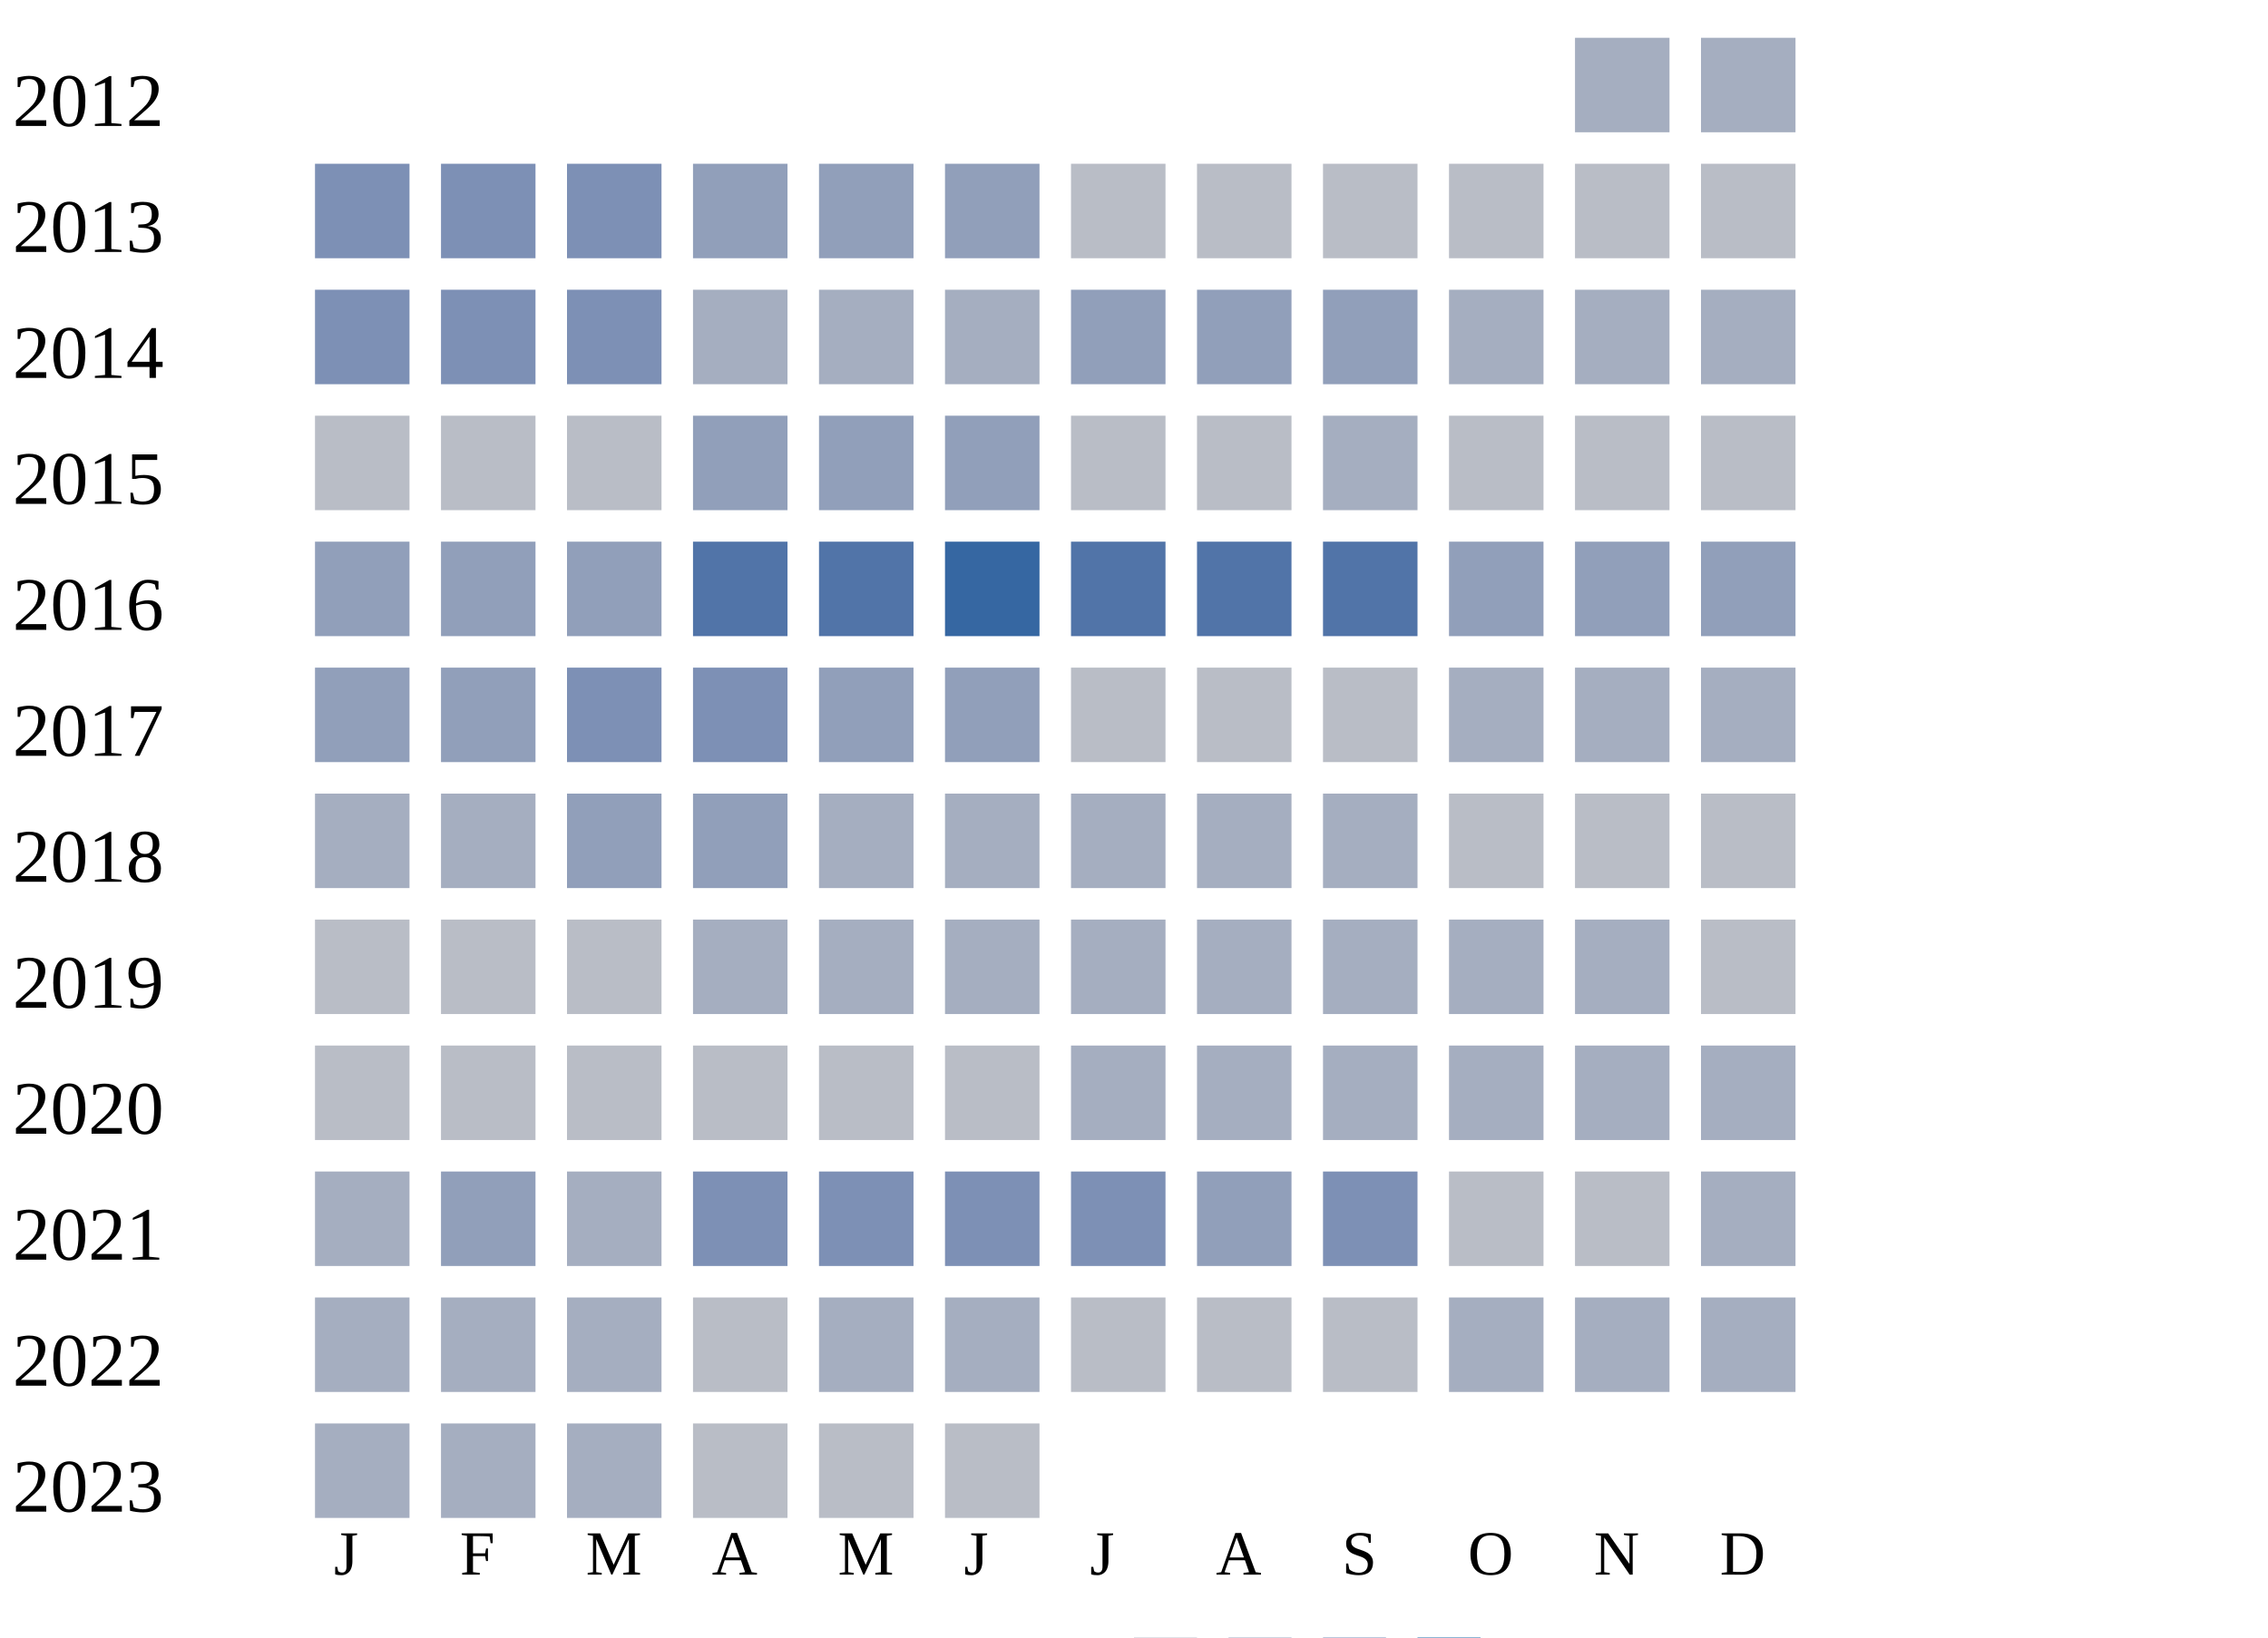
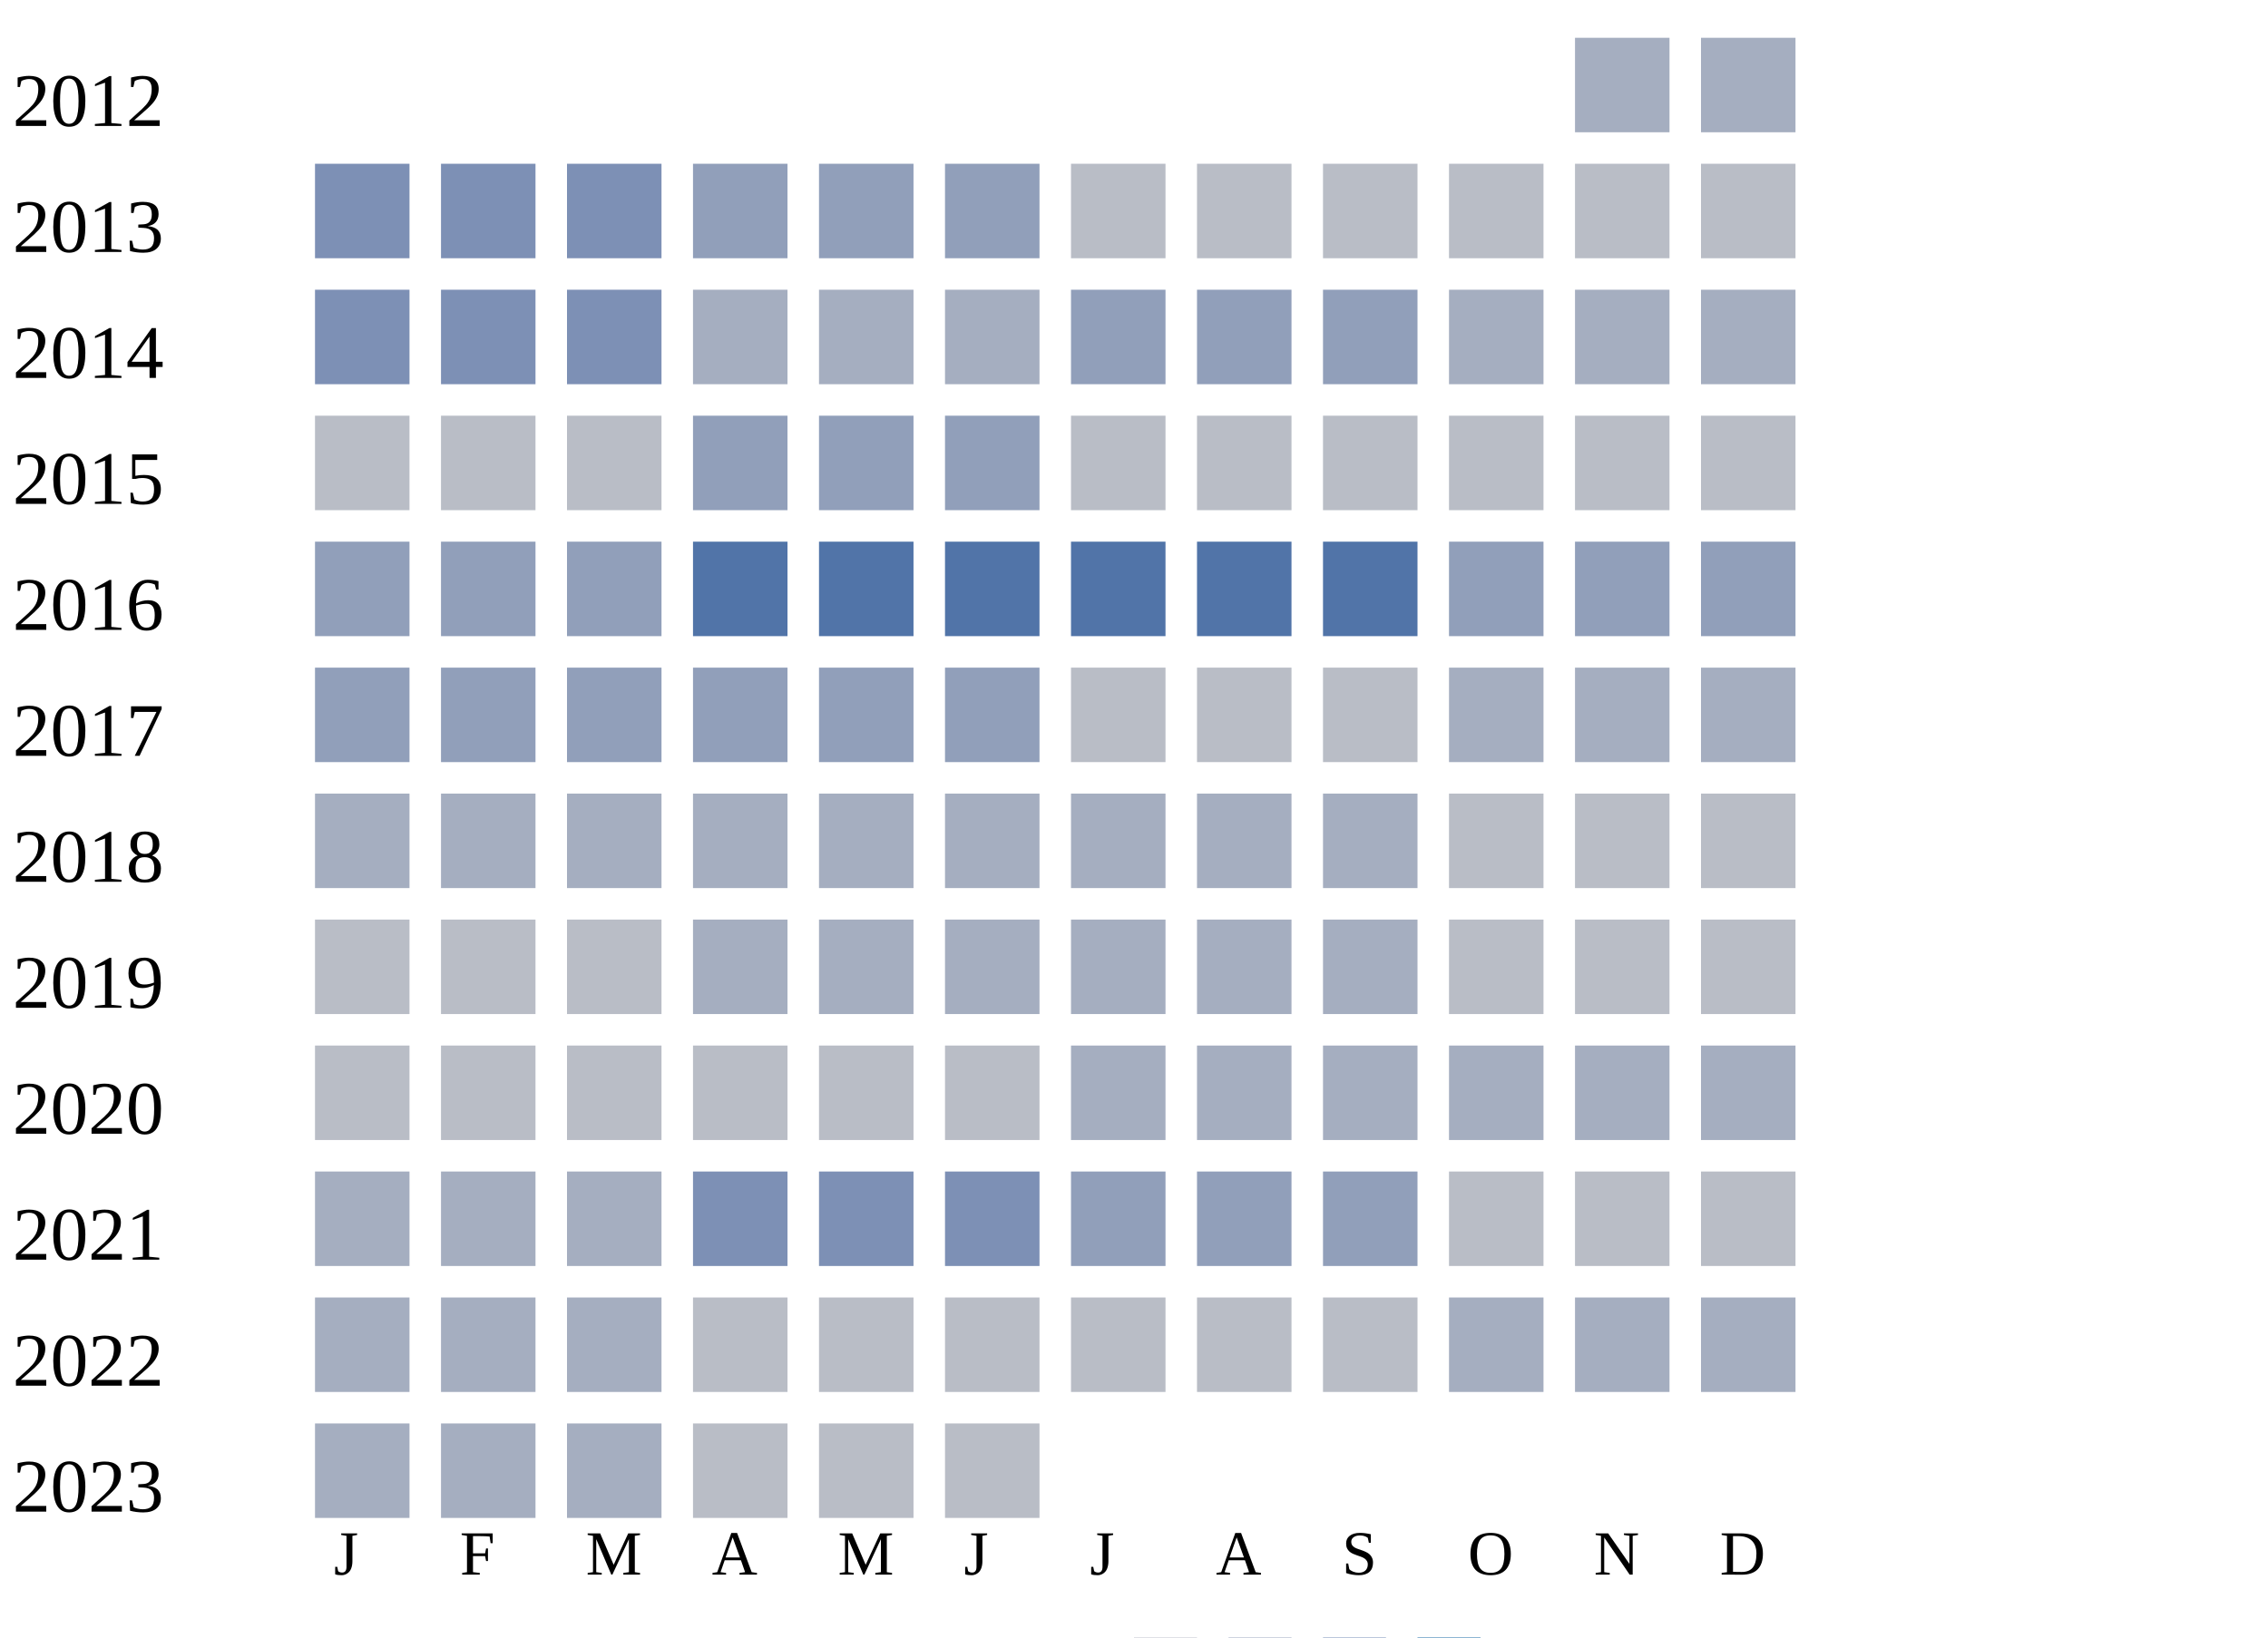
<svg xmlns="http://www.w3.org/2000/svg" width="360" height="260">
  <g transform="translate(0 0)">
    <text x="2" y="20">2012</text>
    <rect x="250" y="6" width="15" height="15" fill="#a5aec0" />
    <rect x="270" y="6" width="15" height="15" fill="#a5aec0" />
  </g>
  <g transform="translate(0 20)">
    <text x="2" y="20">2013</text>
    <rect x="50" y="6" width="15" height="15" fill="#7d90b5" />
    <rect x="70" y="6" width="15" height="15" fill="#7d90b5" />
    <rect x="90" y="6" width="15" height="15" fill="#7d90b5" />
    <rect x="110" y="6" width="15" height="15" fill="#919fba" />
    <rect x="130" y="6" width="15" height="15" fill="#919fba" />
    <rect x="150" y="6" width="15" height="15" fill="#919fba" />
    <rect x="170" y="6" width="15" height="15" fill="#b9bdc6" />
    <rect x="190" y="6" width="15" height="15" fill="#b9bdc6" />
    <rect x="210" y="6" width="15" height="15" fill="#b9bdc6" />
    <rect x="230" y="6" width="15" height="15" fill="#b9bdc6" />
    <rect x="250" y="6" width="15" height="15" fill="#b9bdc6" />
    <rect x="270" y="6" width="15" height="15" fill="#b9bdc6" />
  </g>
  <g transform="translate(0 40)">
    <text x="2" y="20">2014</text>
    <rect x="50" y="6" width="15" height="15" fill="#7d90b5" />
    <rect x="70" y="6" width="15" height="15" fill="#7d90b5" />
    <rect x="90" y="6" width="15" height="15" fill="#7d90b5" />
    <rect x="110" y="6" width="15" height="15" fill="#a5aec0" />
    <rect x="130" y="6" width="15" height="15" fill="#a5aec0" />
    <rect x="150" y="6" width="15" height="15" fill="#a5aec0" />
    <rect x="170" y="6" width="15" height="15" fill="#919fba" />
    <rect x="190" y="6" width="15" height="15" fill="#919fba" />
    <rect x="210" y="6" width="15" height="15" fill="#919fba" />
    <rect x="230" y="6" width="15" height="15" fill="#a5aec0" />
    <rect x="250" y="6" width="15" height="15" fill="#a5aec0" />
    <rect x="270" y="6" width="15" height="15" fill="#a5aec0" />
  </g>
  <g transform="translate(0 60)">
    <text x="2" y="20">2015</text>
    <rect x="50" y="6" width="15" height="15" fill="#b9bdc6" />
    <rect x="70" y="6" width="15" height="15" fill="#b9bdc6" />
    <rect x="90" y="6" width="15" height="15" fill="#b9bdc6" />
    <rect x="110" y="6" width="15" height="15" fill="#919fba" />
    <rect x="130" y="6" width="15" height="15" fill="#919fba" />
    <rect x="150" y="6" width="15" height="15" fill="#919fba" />
    <rect x="170" y="6" width="15" height="15" fill="#b9bdc6" />
    <rect x="190" y="6" width="15" height="15" fill="#b9bdc6" />
-     <rect x="210" y="6" width="15" height="15" fill="#a5aec0" />
+     <rect x="210" y="6" width="15" height="15" fill="#b9bdc6" />
    <rect x="230" y="6" width="15" height="15" fill="#b9bdc6" />
    <rect x="250" y="6" width="15" height="15" fill="#b9bdc6" />
    <rect x="270" y="6" width="15" height="15" fill="#b9bdc6" />
  </g>
  <g transform="translate(0 80)">
    <text x="2" y="20">2016</text>
    <rect x="50" y="6" width="15" height="15" fill="#919fba" />
    <rect x="70" y="6" width="15" height="15" fill="#919fba" />
    <rect x="90" y="6" width="15" height="15" fill="#919fba" />
    <rect x="110" y="6" width="15" height="15" fill="#5174a8" />
    <rect x="130" y="6" width="15" height="15" fill="#5174a8" />
-     <rect x="150" y="6" width="15" height="15" fill="#3667a2" />
+     <rect x="150" y="6" width="15" height="15" fill="#5174a8" />
    <rect x="170" y="6" width="15" height="15" fill="#5174a8" />
    <rect x="190" y="6" width="15" height="15" fill="#5174a8" />
    <rect x="210" y="6" width="15" height="15" fill="#5174a8" />
    <rect x="230" y="6" width="15" height="15" fill="#919fba" />
    <rect x="250" y="6" width="15" height="15" fill="#919fba" />
    <rect x="270" y="6" width="15" height="15" fill="#919fba" />
  </g>
  <g transform="translate(0 100)">
    <text x="2" y="20">2017</text>
    <rect x="50" y="6" width="15" height="15" fill="#919fba" />
    <rect x="70" y="6" width="15" height="15" fill="#919fba" />
-     <rect x="90" y="6" width="15" height="15" fill="#7d90b5" />
-     <rect x="110" y="6" width="15" height="15" fill="#7d90b5" />
+     <rect x="90" y="6" width="15" height="15" fill="#919fba" />
+     <rect x="110" y="6" width="15" height="15" fill="#919fba" />
    <rect x="130" y="6" width="15" height="15" fill="#919fba" />
    <rect x="150" y="6" width="15" height="15" fill="#919fba" />
    <rect x="170" y="6" width="15" height="15" fill="#b9bdc6" />
    <rect x="190" y="6" width="15" height="15" fill="#b9bdc6" />
    <rect x="210" y="6" width="15" height="15" fill="#b9bdc6" />
    <rect x="230" y="6" width="15" height="15" fill="#a5aec0" />
    <rect x="250" y="6" width="15" height="15" fill="#a5aec0" />
    <rect x="270" y="6" width="15" height="15" fill="#a5aec0" />
  </g>
  <g transform="translate(0 120)">
    <text x="2" y="20">2018</text>
    <rect x="50" y="6" width="15" height="15" fill="#a5aec0" />
    <rect x="70" y="6" width="15" height="15" fill="#a5aec0" />
-     <rect x="90" y="6" width="15" height="15" fill="#919fba" />
-     <rect x="110" y="6" width="15" height="15" fill="#919fba" />
+     <rect x="90" y="6" width="15" height="15" fill="#a5aec0" />
+     <rect x="110" y="6" width="15" height="15" fill="#a5aec0" />
    <rect x="130" y="6" width="15" height="15" fill="#a5aec0" />
    <rect x="150" y="6" width="15" height="15" fill="#a5aec0" />
    <rect x="170" y="6" width="15" height="15" fill="#a5aec0" />
    <rect x="190" y="6" width="15" height="15" fill="#a5aec0" />
    <rect x="210" y="6" width="15" height="15" fill="#a5aec0" />
    <rect x="230" y="6" width="15" height="15" fill="#b9bdc6" />
    <rect x="250" y="6" width="15" height="15" fill="#b9bdc6" />
    <rect x="270" y="6" width="15" height="15" fill="#b9bdc6" />
  </g>
  <g transform="translate(0 140)">
    <text x="2" y="20">2019</text>
    <rect x="50" y="6" width="15" height="15" fill="#b9bdc6" />
    <rect x="70" y="6" width="15" height="15" fill="#b9bdc6" />
    <rect x="90" y="6" width="15" height="15" fill="#b9bdc6" />
    <rect x="110" y="6" width="15" height="15" fill="#a5aec0" />
    <rect x="130" y="6" width="15" height="15" fill="#a5aec0" />
    <rect x="150" y="6" width="15" height="15" fill="#a5aec0" />
    <rect x="170" y="6" width="15" height="15" fill="#a5aec0" />
    <rect x="190" y="6" width="15" height="15" fill="#a5aec0" />
    <rect x="210" y="6" width="15" height="15" fill="#a5aec0" />
-     <rect x="230" y="6" width="15" height="15" fill="#a5aec0" />
-     <rect x="250" y="6" width="15" height="15" fill="#a5aec0" />
+     <rect x="230" y="6" width="15" height="15" fill="#b9bdc6" />
+     <rect x="250" y="6" width="15" height="15" fill="#b9bdc6" />
    <rect x="270" y="6" width="15" height="15" fill="#b9bdc6" />
  </g>
  <g transform="translate(0 160)">
    <text x="2" y="20">2020</text>
    <rect x="50" y="6" width="15" height="15" fill="#b9bdc6" />
    <rect x="70" y="6" width="15" height="15" fill="#b9bdc6" />
    <rect x="90" y="6" width="15" height="15" fill="#b9bdc6" />
    <rect x="110" y="6" width="15" height="15" fill="#b9bdc6" />
    <rect x="130" y="6" width="15" height="15" fill="#b9bdc6" />
    <rect x="150" y="6" width="15" height="15" fill="#b9bdc6" />
    <rect x="170" y="6" width="15" height="15" fill="#a5aec0" />
    <rect x="190" y="6" width="15" height="15" fill="#a5aec0" />
    <rect x="210" y="6" width="15" height="15" fill="#a5aec0" />
    <rect x="230" y="6" width="15" height="15" fill="#a5aec0" />
    <rect x="250" y="6" width="15" height="15" fill="#a5aec0" />
    <rect x="270" y="6" width="15" height="15" fill="#a5aec0" />
  </g>
  <g transform="translate(0 180)">
    <text x="2" y="20">2021</text>
    <rect x="50" y="6" width="15" height="15" fill="#a5aec0" />
-     <rect x="70" y="6" width="15" height="15" fill="#919fba" />
+     <rect x="70" y="6" width="15" height="15" fill="#a5aec0" />
    <rect x="90" y="6" width="15" height="15" fill="#a5aec0" />
    <rect x="110" y="6" width="15" height="15" fill="#7d90b5" />
    <rect x="130" y="6" width="15" height="15" fill="#7d90b5" />
    <rect x="150" y="6" width="15" height="15" fill="#7d90b5" />
-     <rect x="170" y="6" width="15" height="15" fill="#7d90b5" />
+     <rect x="170" y="6" width="15" height="15" fill="#919fba" />
    <rect x="190" y="6" width="15" height="15" fill="#919fba" />
-     <rect x="210" y="6" width="15" height="15" fill="#7d90b5" />
+     <rect x="210" y="6" width="15" height="15" fill="#919fba" />
    <rect x="230" y="6" width="15" height="15" fill="#b9bdc6" />
    <rect x="250" y="6" width="15" height="15" fill="#b9bdc6" />
-     <rect x="270" y="6" width="15" height="15" fill="#a5aec0" />
+     <rect x="270" y="6" width="15" height="15" fill="#b9bdc6" />
  </g>
  <g transform="translate(0 200)">
    <text x="2" y="20">2022</text>
    <rect x="50" y="6" width="15" height="15" fill="#a5aec0" />
    <rect x="70" y="6" width="15" height="15" fill="#a5aec0" />
    <rect x="90" y="6" width="15" height="15" fill="#a5aec0" />
    <rect x="110" y="6" width="15" height="15" fill="#b9bdc6" />
-     <rect x="130" y="6" width="15" height="15" fill="#a5aec0" />
-     <rect x="150" y="6" width="15" height="15" fill="#a5aec0" />
+     <rect x="130" y="6" width="15" height="15" fill="#b9bdc6" />
+     <rect x="150" y="6" width="15" height="15" fill="#b9bdc6" />
    <rect x="170" y="6" width="15" height="15" fill="#b9bdc6" />
    <rect x="190" y="6" width="15" height="15" fill="#b9bdc6" />
    <rect x="210" y="6" width="15" height="15" fill="#b9bdc6" />
    <rect x="230" y="6" width="15" height="15" fill="#a5aec0" />
    <rect x="250" y="6" width="15" height="15" fill="#a5aec0" />
    <rect x="270" y="6" width="15" height="15" fill="#a5aec0" />
  </g>
  <g transform="translate(0 220)">
    <text x="2" y="20">2023</text>
    <rect x="50" y="6" width="15" height="15" fill="#a5aec0" />
    <rect x="70" y="6" width="15" height="15" fill="#a5aec0" />
    <rect x="90" y="6" width="15" height="15" fill="#a5aec0" />
    <rect x="110" y="6" width="15" height="15" fill="#b9bdc6" />
    <rect x="130" y="6" width="15" height="15" fill="#b9bdc6" />
    <rect x="150" y="6" width="15" height="15" fill="#b9bdc6" />
  </g>
  <text style="font-size: 10px; text-align: center" x="53" y="250">J</text>
  <text style="font-size: 10px; text-align: center" x="73" y="250">F</text>
  <text style="font-size: 10px; text-align: center" x="93" y="250">M</text>
  <text style="font-size: 10px; text-align: center" x="113" y="250">A</text>
  <text style="font-size: 10px; text-align: center" x="133" y="250">M</text>
  <text style="font-size: 10px; text-align: center" x="153" y="250">J</text>
  <text style="font-size: 10px; text-align: center" x="173" y="250">J</text>
  <text style="font-size: 10px; text-align: center" x="193" y="250">A</text>
  <text style="font-size: 10px; text-align: center" x="213" y="250">S</text>
  <text style="font-size: 10px; text-align: center" x="233" y="250">O</text>
  <text style="font-size: 10px; text-align: center" x="253" y="250">N</text>
  <text style="font-size: 10px; text-align: center" x="273" y="250">D</text>
  <text style="font-size: 10px;" x="155" y="269">Less</text>
  <rect fill="#b9bdc6" width="10" height="10" x="180" y="260" />
  <rect fill="#919fba" width="10" height="10" x="195" y="260" />
  <rect fill="#6882ae" width="10" height="10" x="210" y="260" />
  <rect fill="#005a9c" width="10" height="10" x="225" y="260" />
  <text x="240" y="269" style="font-size: 10px;">More</text>
</svg>
